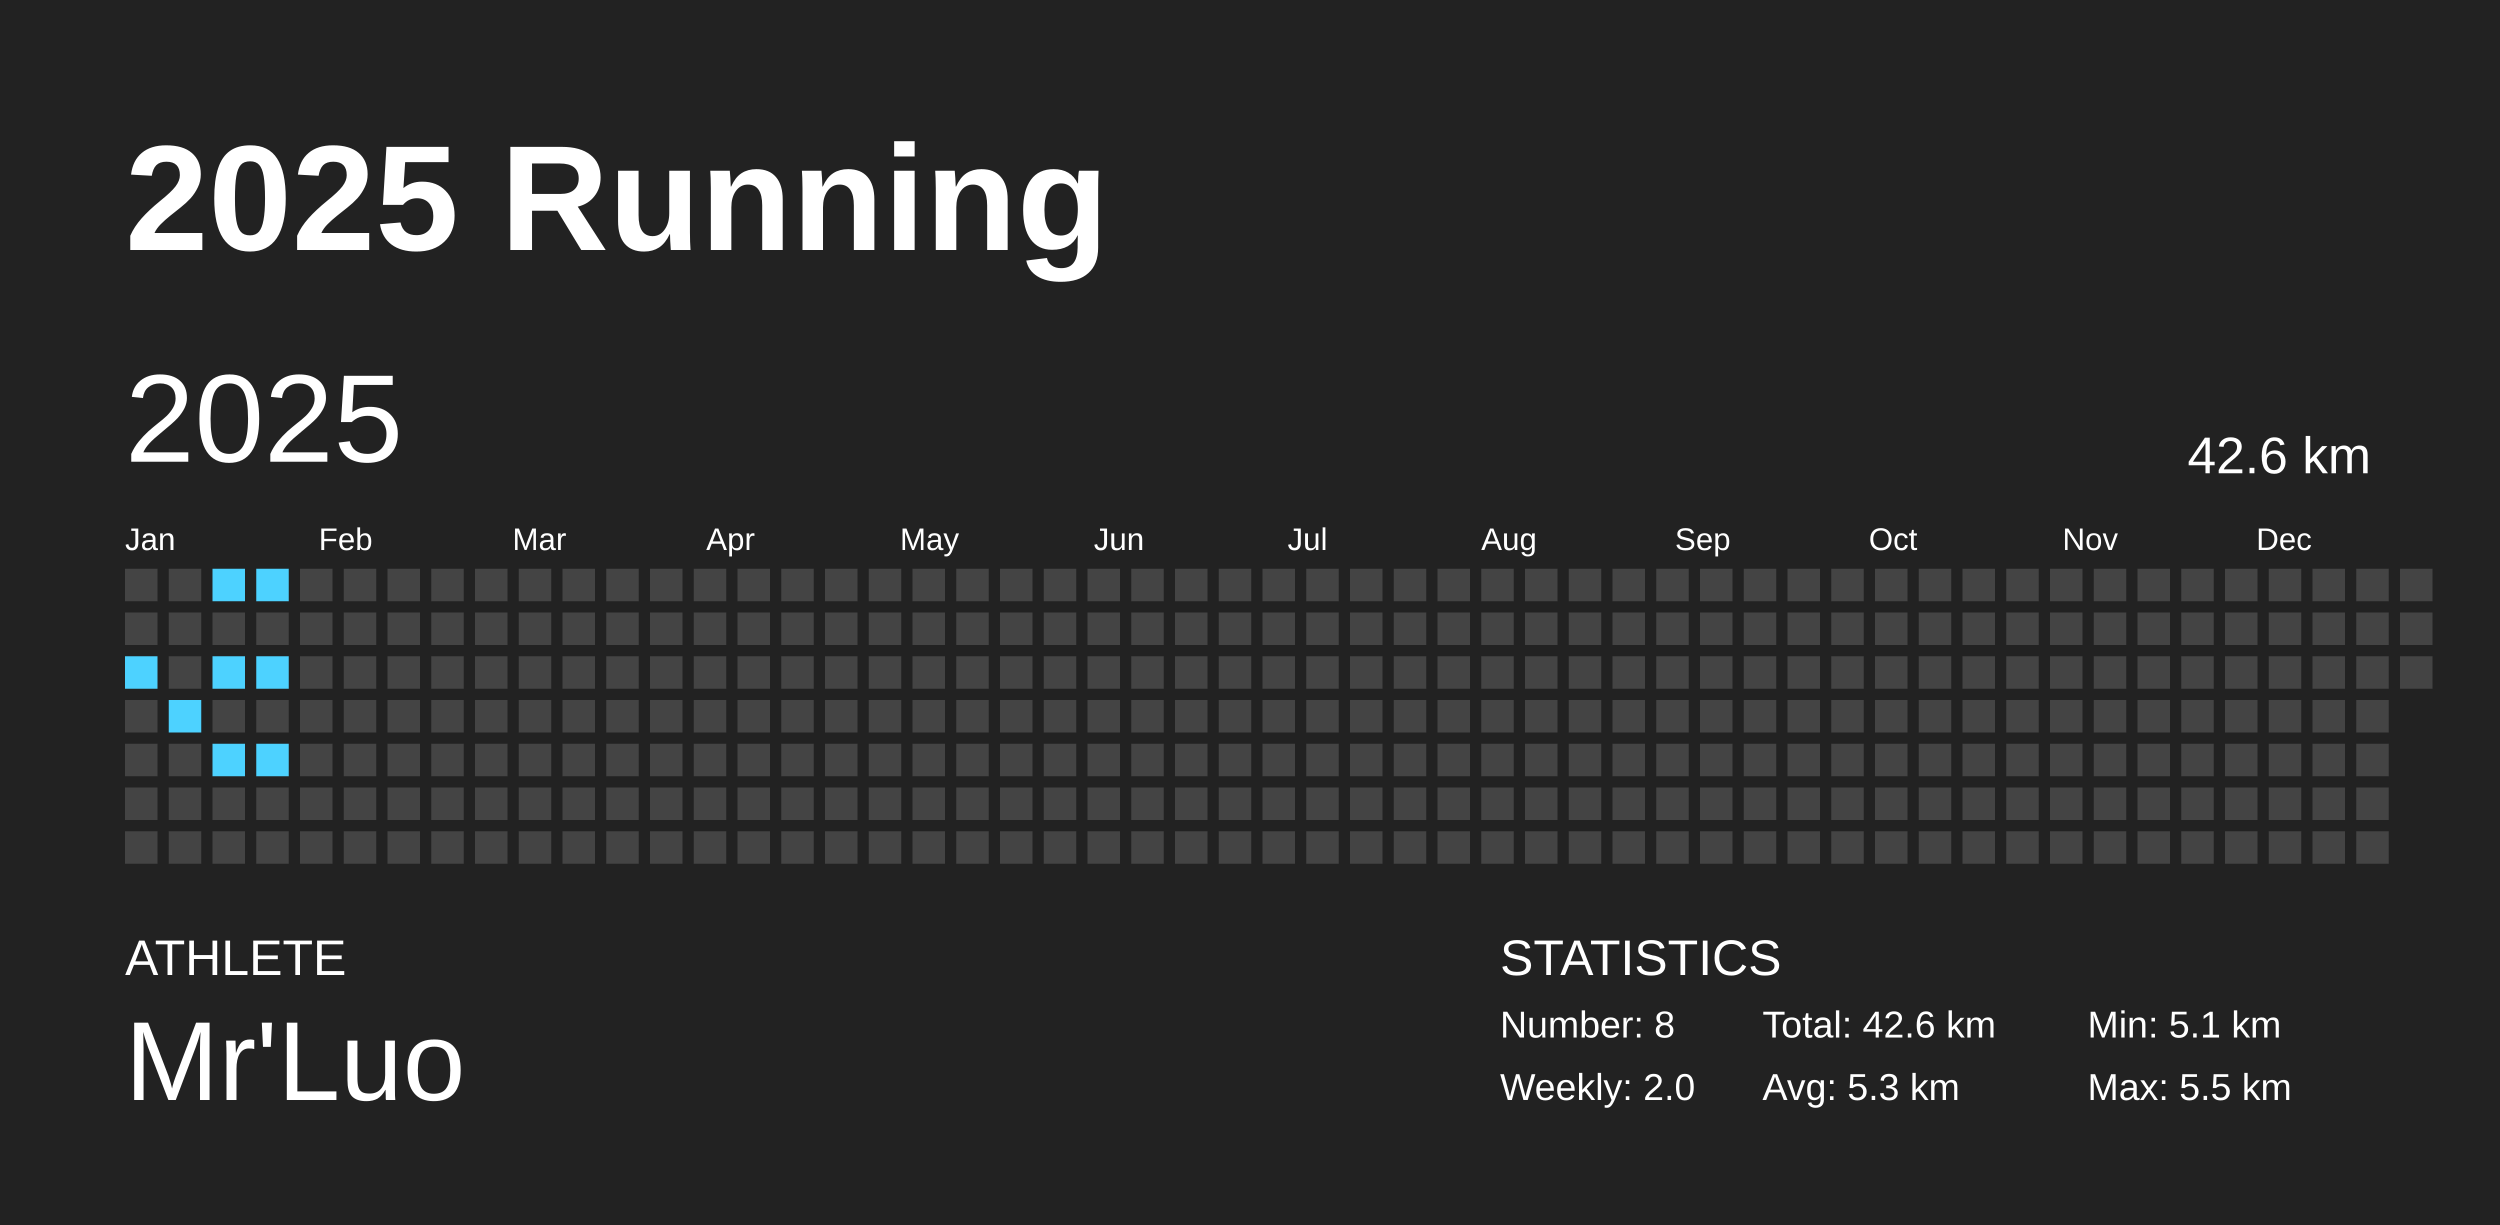
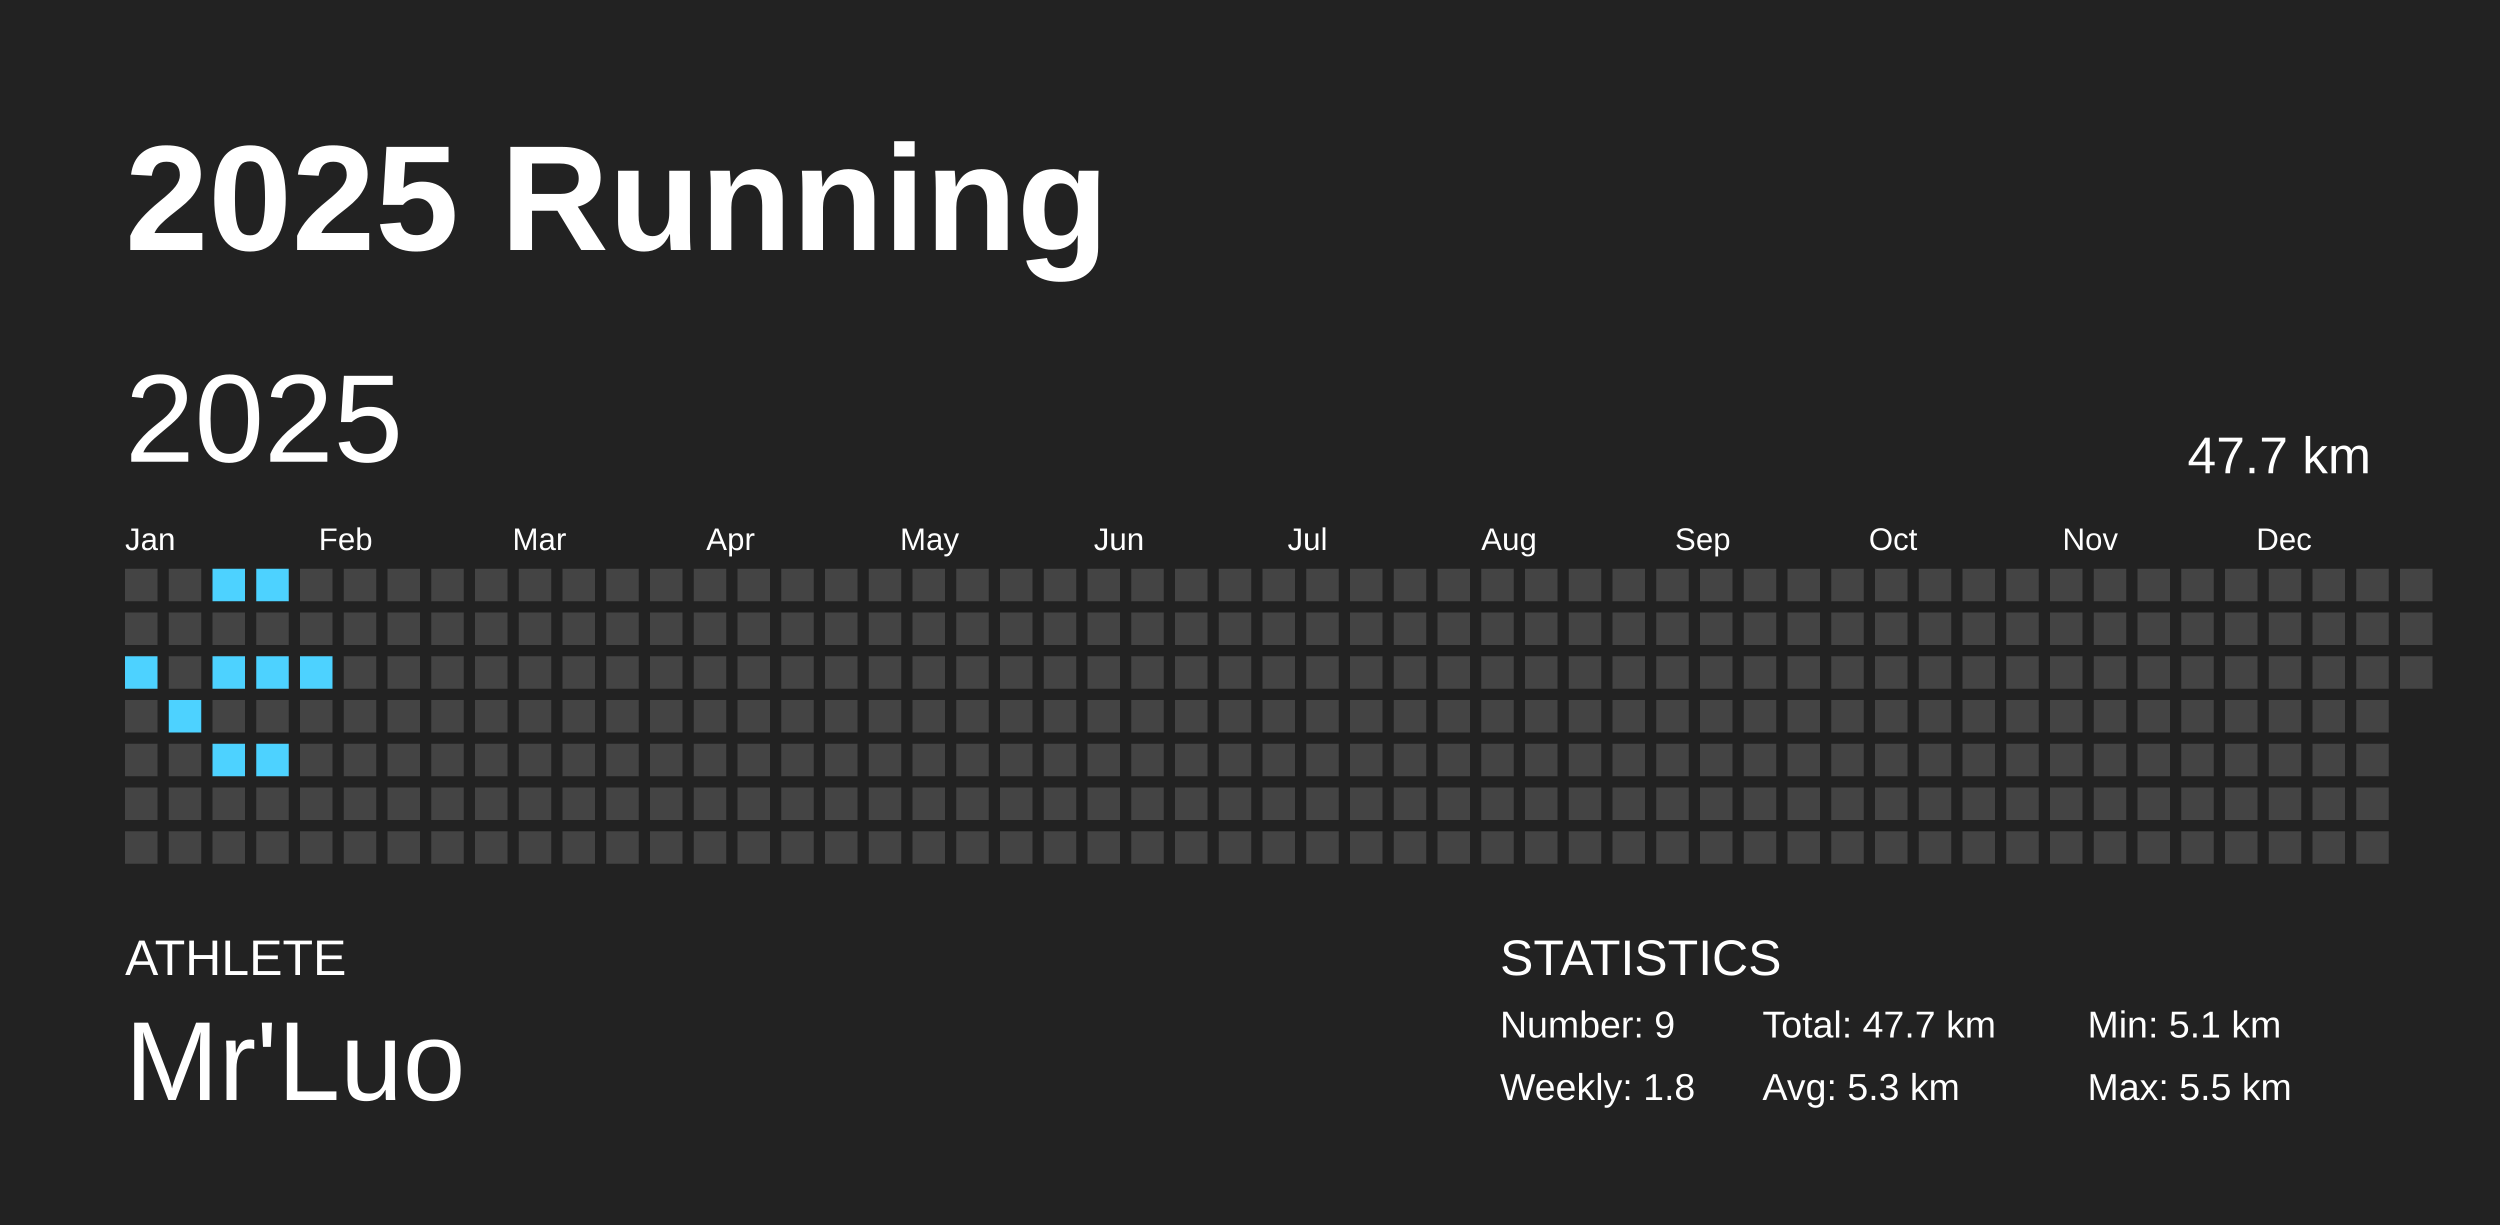
<svg xmlns="http://www.w3.org/2000/svg" baseProfile="full" height="98mm" version="1.1" viewBox="0,0,200,98" width="200mm">
  <defs />
  <rect fill="#222222" height="98" width="200" x="0" y="0" />
  <text fill="#FFFFFF" style="font-size:12px; font-family:Arial; font-weight:bold;" x="10" y="20">2025 Running</text>
  <text fill="#FFFFFF" style="font-size:4px; font-family:Arial" x="10" y="78">ATHLETE</text>
  <text fill="#FFFFFF" style="font-size:9px; font-family:Arial" x="10" y="88">Mr'Luo</text>
  <text fill="#FFFFFF" style="font-size:4px; font-family:Arial" x="120" y="78">STATISTICS</text>
-   <text fill="#FFFFFF" style="font-size:3px; font-family:Arial" x="120" y="83">Number: 8</text>
-   <text fill="#FFFFFF" style="font-size:3px; font-family:Arial" x="120" y="88">Weekly: 2.0</text>
-   <text fill="#FFFFFF" style="font-size:3px; font-family:Arial" x="141" y="83">Total: 42.6 km</text>
+   <text fill="#FFFFFF" style="font-size:3px; font-family:Arial" x="120" y="83">Number: 9</text>
+   <text fill="#FFFFFF" style="font-size:3px; font-family:Arial" x="120" y="88">Weekly: 1.8</text>
+   <text fill="#FFFFFF" style="font-size:3px; font-family:Arial" x="141" y="83">Total: 47.7 km</text>
  <text fill="#FFFFFF" style="font-size:3px; font-family:Arial" x="141" y="88">Avg: 5.3 km</text>
  <text fill="#FFFFFF" style="font-size:3px; font-family:Arial" x="167" y="83">Min: 5.1 km</text>
  <text fill="#FFFFFF" style="font-size:3px; font-family:Arial" x="167" y="88">Max: 5.5 km</text>
  <text dominant-baseline="hanging" fill="#FFFFFF" style="font-size:10.0px; font-family:Arial;" x="10" y="30">2025</text>
-   <text dominant-baseline="hanging" fill="#FFFFFF" style="font-size:4.125px; font-family:Arial;" x="175" y="35">42.6 km</text>
+   <text dominant-baseline="hanging" fill="#FFFFFF" style="font-size:4.125px; font-family:Arial;" x="175" y="35">47.7 km</text>
  <text fill="#FFFFFF" style="font-size:2.5px; font-family:Arial" x="10.0" y="44">Jan</text>
  <text fill="#FFFFFF" style="font-size:2.5px; font-family:Arial" x="25.5" y="44">Feb</text>
  <text fill="#FFFFFF" style="font-size:2.5px; font-family:Arial" x="41.0" y="44">Mar</text>
  <text fill="#FFFFFF" style="font-size:2.5px; font-family:Arial" x="56.5" y="44">Apr</text>
  <text fill="#FFFFFF" style="font-size:2.5px; font-family:Arial" x="72.0" y="44">May</text>
  <text fill="#FFFFFF" style="font-size:2.5px; font-family:Arial" x="87.5" y="44">Jun</text>
  <text fill="#FFFFFF" style="font-size:2.5px; font-family:Arial" x="103.0" y="44">Jul</text>
  <text fill="#FFFFFF" style="font-size:2.5px; font-family:Arial" x="118.5" y="44">Aug</text>
  <text fill="#FFFFFF" style="font-size:2.5px; font-family:Arial" x="134.0" y="44">Sep</text>
  <text fill="#FFFFFF" style="font-size:2.5px; font-family:Arial" x="149.5" y="44">Oct</text>
  <text fill="#FFFFFF" style="font-size:2.5px; font-family:Arial" x="165.0" y="44">Nov</text>
  <text fill="#FFFFFF" style="font-size:2.5px; font-family:Arial" x="180.5" y="44">Dec</text>
  <rect fill="#444444" height="2.6" width="2.6" x="10.0" y="45.5" />
  <rect fill="#444444" height="2.6" width="2.6" x="10.0" y="49.0" />
  <rect fill="#4dd2ff" height="2.6" width="2.6" x="10.0" y="52.5" />
  <rect fill="#444444" height="2.6" width="2.6" x="10.0" y="56.0" />
  <rect fill="#444444" height="2.6" width="2.6" x="10.0" y="59.5" />
  <rect fill="#444444" height="2.6" width="2.6" x="10.0" y="63.0" />
  <rect fill="#444444" height="2.6" width="2.6" x="10.0" y="66.5" />
  <rect fill="#444444" height="2.6" width="2.6" x="13.5" y="45.5" />
  <rect fill="#444444" height="2.6" width="2.6" x="13.5" y="49.0" />
  <rect fill="#444444" height="2.6" width="2.6" x="13.5" y="52.5" />
  <rect fill="#4dd2ff" height="2.6" width="2.6" x="13.5" y="56.0" />
  <rect fill="#444444" height="2.6" width="2.6" x="13.5" y="59.5" />
  <rect fill="#444444" height="2.6" width="2.6" x="13.5" y="63.0" />
  <rect fill="#444444" height="2.6" width="2.6" x="13.5" y="66.5" />
  <rect fill="#4dd2ff" height="2.6" width="2.6" x="17.0" y="45.5" />
  <rect fill="#444444" height="2.6" width="2.6" x="17.0" y="49.0" />
  <rect fill="#4dd2ff" height="2.6" width="2.6" x="17.0" y="52.5" />
  <rect fill="#444444" height="2.6" width="2.6" x="17.0" y="56.0" />
  <rect fill="#4dd2ff" height="2.6" width="2.6" x="17.0" y="59.5" />
  <rect fill="#444444" height="2.6" width="2.6" x="17.0" y="63.0" />
  <rect fill="#444444" height="2.6" width="2.6" x="17.0" y="66.5" />
  <rect fill="#4dd2ff" height="2.6" width="2.6" x="20.5" y="45.5" />
  <rect fill="#444444" height="2.6" width="2.6" x="20.5" y="49.0" />
  <rect fill="#4dd2ff" height="2.6" width="2.6" x="20.5" y="52.5" />
  <rect fill="#444444" height="2.6" width="2.6" x="20.5" y="56.0" />
  <rect fill="#4dd2ff" height="2.6" width="2.6" x="20.5" y="59.5" />
  <rect fill="#444444" height="2.6" width="2.6" x="20.5" y="63.0" />
  <rect fill="#444444" height="2.6" width="2.6" x="20.5" y="66.5" />
  <rect fill="#444444" height="2.6" width="2.6" x="24.0" y="45.5" />
  <rect fill="#444444" height="2.6" width="2.6" x="24.0" y="49.0" />
-   <rect fill="#444444" height="2.6" width="2.6" x="24.0" y="52.5" />
+   <rect fill="#4dd2ff" height="2.6" width="2.6" x="24.0" y="52.5" />
  <rect fill="#444444" height="2.6" width="2.6" x="24.0" y="56.0" />
  <rect fill="#444444" height="2.6" width="2.6" x="24.0" y="59.5" />
  <rect fill="#444444" height="2.6" width="2.6" x="24.0" y="63.0" />
  <rect fill="#444444" height="2.6" width="2.6" x="24.0" y="66.5" />
  <rect fill="#444444" height="2.6" width="2.6" x="27.5" y="45.5" />
  <rect fill="#444444" height="2.6" width="2.6" x="27.5" y="49.0" />
  <rect fill="#444444" height="2.6" width="2.6" x="27.5" y="52.5" />
  <rect fill="#444444" height="2.6" width="2.6" x="27.5" y="56.0" />
  <rect fill="#444444" height="2.6" width="2.6" x="27.5" y="59.5" />
  <rect fill="#444444" height="2.6" width="2.6" x="27.5" y="63.0" />
  <rect fill="#444444" height="2.6" width="2.6" x="27.5" y="66.5" />
  <rect fill="#444444" height="2.6" width="2.6" x="31.0" y="45.5" />
  <rect fill="#444444" height="2.6" width="2.6" x="31.0" y="49.0" />
  <rect fill="#444444" height="2.6" width="2.6" x="31.0" y="52.5" />
  <rect fill="#444444" height="2.6" width="2.6" x="31.0" y="56.0" />
  <rect fill="#444444" height="2.6" width="2.6" x="31.0" y="59.5" />
  <rect fill="#444444" height="2.6" width="2.6" x="31.0" y="63.0" />
  <rect fill="#444444" height="2.6" width="2.6" x="31.0" y="66.5" />
  <rect fill="#444444" height="2.6" width="2.6" x="34.5" y="45.5" />
  <rect fill="#444444" height="2.6" width="2.6" x="34.5" y="49.0" />
  <rect fill="#444444" height="2.6" width="2.6" x="34.5" y="52.5" />
  <rect fill="#444444" height="2.6" width="2.6" x="34.5" y="56.0" />
  <rect fill="#444444" height="2.6" width="2.6" x="34.5" y="59.5" />
  <rect fill="#444444" height="2.6" width="2.6" x="34.5" y="63.0" />
  <rect fill="#444444" height="2.6" width="2.6" x="34.5" y="66.5" />
  <rect fill="#444444" height="2.6" width="2.6" x="38.0" y="45.5" />
  <rect fill="#444444" height="2.6" width="2.6" x="38.0" y="49.0" />
  <rect fill="#444444" height="2.6" width="2.6" x="38.0" y="52.5" />
  <rect fill="#444444" height="2.6" width="2.6" x="38.0" y="56.0" />
  <rect fill="#444444" height="2.6" width="2.6" x="38.0" y="59.5" />
  <rect fill="#444444" height="2.6" width="2.6" x="38.0" y="63.0" />
  <rect fill="#444444" height="2.6" width="2.6" x="38.0" y="66.5" />
  <rect fill="#444444" height="2.6" width="2.6" x="41.5" y="45.5" />
  <rect fill="#444444" height="2.6" width="2.6" x="41.5" y="49.0" />
  <rect fill="#444444" height="2.6" width="2.6" x="41.5" y="52.5" />
  <rect fill="#444444" height="2.6" width="2.6" x="41.5" y="56.0" />
  <rect fill="#444444" height="2.6" width="2.6" x="41.5" y="59.5" />
  <rect fill="#444444" height="2.6" width="2.6" x="41.5" y="63.0" />
  <rect fill="#444444" height="2.6" width="2.6" x="41.5" y="66.5" />
  <rect fill="#444444" height="2.6" width="2.6" x="45.0" y="45.5" />
  <rect fill="#444444" height="2.6" width="2.6" x="45.0" y="49.0" />
  <rect fill="#444444" height="2.6" width="2.6" x="45.0" y="52.5" />
  <rect fill="#444444" height="2.6" width="2.6" x="45.0" y="56.0" />
  <rect fill="#444444" height="2.6" width="2.6" x="45.0" y="59.5" />
  <rect fill="#444444" height="2.6" width="2.6" x="45.0" y="63.0" />
  <rect fill="#444444" height="2.6" width="2.6" x="45.0" y="66.5" />
  <rect fill="#444444" height="2.6" width="2.6" x="48.5" y="45.5" />
  <rect fill="#444444" height="2.6" width="2.6" x="48.5" y="49.0" />
  <rect fill="#444444" height="2.6" width="2.6" x="48.5" y="52.5" />
  <rect fill="#444444" height="2.6" width="2.6" x="48.5" y="56.0" />
  <rect fill="#444444" height="2.6" width="2.6" x="48.5" y="59.5" />
  <rect fill="#444444" height="2.6" width="2.6" x="48.5" y="63.0" />
  <rect fill="#444444" height="2.6" width="2.6" x="48.5" y="66.5" />
  <rect fill="#444444" height="2.6" width="2.6" x="52.0" y="45.5" />
  <rect fill="#444444" height="2.6" width="2.6" x="52.0" y="49.0" />
  <rect fill="#444444" height="2.6" width="2.6" x="52.0" y="52.5" />
  <rect fill="#444444" height="2.6" width="2.6" x="52.0" y="56.0" />
  <rect fill="#444444" height="2.6" width="2.6" x="52.0" y="59.5" />
  <rect fill="#444444" height="2.6" width="2.6" x="52.0" y="63.0" />
  <rect fill="#444444" height="2.6" width="2.6" x="52.0" y="66.5" />
  <rect fill="#444444" height="2.6" width="2.6" x="55.5" y="45.5" />
  <rect fill="#444444" height="2.6" width="2.6" x="55.5" y="49.0" />
  <rect fill="#444444" height="2.6" width="2.6" x="55.5" y="52.5" />
  <rect fill="#444444" height="2.6" width="2.6" x="55.5" y="56.0" />
  <rect fill="#444444" height="2.6" width="2.6" x="55.5" y="59.5" />
  <rect fill="#444444" height="2.6" width="2.6" x="55.5" y="63.0" />
  <rect fill="#444444" height="2.6" width="2.6" x="55.5" y="66.5" />
  <rect fill="#444444" height="2.6" width="2.6" x="59.0" y="45.5" />
  <rect fill="#444444" height="2.6" width="2.6" x="59.0" y="49.0" />
  <rect fill="#444444" height="2.6" width="2.6" x="59.0" y="52.5" />
  <rect fill="#444444" height="2.6" width="2.6" x="59.0" y="56.0" />
  <rect fill="#444444" height="2.6" width="2.6" x="59.0" y="59.5" />
  <rect fill="#444444" height="2.6" width="2.6" x="59.0" y="63.0" />
  <rect fill="#444444" height="2.6" width="2.6" x="59.0" y="66.5" />
  <rect fill="#444444" height="2.6" width="2.6" x="62.5" y="45.5" />
  <rect fill="#444444" height="2.6" width="2.6" x="62.5" y="49.0" />
  <rect fill="#444444" height="2.6" width="2.6" x="62.5" y="52.5" />
  <rect fill="#444444" height="2.6" width="2.6" x="62.5" y="56.0" />
  <rect fill="#444444" height="2.6" width="2.6" x="62.5" y="59.5" />
  <rect fill="#444444" height="2.6" width="2.6" x="62.5" y="63.0" />
  <rect fill="#444444" height="2.6" width="2.6" x="62.5" y="66.5" />
  <rect fill="#444444" height="2.6" width="2.6" x="66.0" y="45.5" />
  <rect fill="#444444" height="2.6" width="2.6" x="66.0" y="49.0" />
  <rect fill="#444444" height="2.6" width="2.6" x="66.0" y="52.5" />
  <rect fill="#444444" height="2.6" width="2.6" x="66.0" y="56.0" />
  <rect fill="#444444" height="2.6" width="2.6" x="66.0" y="59.5" />
  <rect fill="#444444" height="2.6" width="2.6" x="66.0" y="63.0" />
  <rect fill="#444444" height="2.6" width="2.6" x="66.0" y="66.5" />
  <rect fill="#444444" height="2.6" width="2.6" x="69.5" y="45.5" />
  <rect fill="#444444" height="2.6" width="2.6" x="69.5" y="49.0" />
  <rect fill="#444444" height="2.6" width="2.6" x="69.5" y="52.5" />
  <rect fill="#444444" height="2.6" width="2.6" x="69.5" y="56.0" />
  <rect fill="#444444" height="2.6" width="2.6" x="69.5" y="59.5" />
  <rect fill="#444444" height="2.6" width="2.6" x="69.5" y="63.0" />
  <rect fill="#444444" height="2.6" width="2.6" x="69.5" y="66.5" />
  <rect fill="#444444" height="2.6" width="2.6" x="73.0" y="45.5" />
  <rect fill="#444444" height="2.6" width="2.6" x="73.0" y="49.0" />
  <rect fill="#444444" height="2.6" width="2.6" x="73.0" y="52.5" />
  <rect fill="#444444" height="2.6" width="2.6" x="73.0" y="56.0" />
  <rect fill="#444444" height="2.6" width="2.6" x="73.0" y="59.5" />
  <rect fill="#444444" height="2.6" width="2.6" x="73.0" y="63.0" />
  <rect fill="#444444" height="2.6" width="2.6" x="73.0" y="66.5" />
  <rect fill="#444444" height="2.6" width="2.6" x="76.5" y="45.5" />
  <rect fill="#444444" height="2.6" width="2.6" x="76.5" y="49.0" />
  <rect fill="#444444" height="2.6" width="2.6" x="76.5" y="52.5" />
  <rect fill="#444444" height="2.6" width="2.6" x="76.5" y="56.0" />
  <rect fill="#444444" height="2.6" width="2.6" x="76.5" y="59.5" />
  <rect fill="#444444" height="2.6" width="2.6" x="76.5" y="63.0" />
  <rect fill="#444444" height="2.6" width="2.6" x="76.5" y="66.5" />
  <rect fill="#444444" height="2.6" width="2.6" x="80.0" y="45.5" />
  <rect fill="#444444" height="2.6" width="2.6" x="80.0" y="49.0" />
  <rect fill="#444444" height="2.6" width="2.6" x="80.0" y="52.5" />
  <rect fill="#444444" height="2.6" width="2.6" x="80.0" y="56.0" />
  <rect fill="#444444" height="2.6" width="2.6" x="80.0" y="59.5" />
  <rect fill="#444444" height="2.6" width="2.6" x="80.0" y="63.0" />
  <rect fill="#444444" height="2.6" width="2.6" x="80.0" y="66.5" />
  <rect fill="#444444" height="2.6" width="2.6" x="83.5" y="45.5" />
  <rect fill="#444444" height="2.6" width="2.6" x="83.5" y="49.0" />
  <rect fill="#444444" height="2.6" width="2.6" x="83.5" y="52.5" />
  <rect fill="#444444" height="2.6" width="2.6" x="83.5" y="56.0" />
  <rect fill="#444444" height="2.6" width="2.6" x="83.5" y="59.5" />
  <rect fill="#444444" height="2.6" width="2.6" x="83.5" y="63.0" />
  <rect fill="#444444" height="2.6" width="2.6" x="83.5" y="66.5" />
  <rect fill="#444444" height="2.6" width="2.6" x="87.0" y="45.5" />
  <rect fill="#444444" height="2.6" width="2.6" x="87.0" y="49.0" />
  <rect fill="#444444" height="2.6" width="2.6" x="87.0" y="52.5" />
  <rect fill="#444444" height="2.6" width="2.6" x="87.0" y="56.0" />
  <rect fill="#444444" height="2.6" width="2.6" x="87.0" y="59.5" />
  <rect fill="#444444" height="2.6" width="2.6" x="87.0" y="63.0" />
  <rect fill="#444444" height="2.6" width="2.6" x="87.0" y="66.5" />
  <rect fill="#444444" height="2.6" width="2.6" x="90.5" y="45.5" />
  <rect fill="#444444" height="2.6" width="2.6" x="90.5" y="49.0" />
  <rect fill="#444444" height="2.6" width="2.6" x="90.5" y="52.5" />
  <rect fill="#444444" height="2.6" width="2.6" x="90.5" y="56.0" />
  <rect fill="#444444" height="2.6" width="2.6" x="90.5" y="59.5" />
  <rect fill="#444444" height="2.6" width="2.6" x="90.5" y="63.0" />
  <rect fill="#444444" height="2.6" width="2.6" x="90.5" y="66.5" />
  <rect fill="#444444" height="2.6" width="2.6" x="94.0" y="45.5" />
  <rect fill="#444444" height="2.6" width="2.6" x="94.0" y="49.0" />
  <rect fill="#444444" height="2.6" width="2.6" x="94.0" y="52.5" />
  <rect fill="#444444" height="2.6" width="2.6" x="94.0" y="56.0" />
  <rect fill="#444444" height="2.6" width="2.6" x="94.0" y="59.5" />
  <rect fill="#444444" height="2.6" width="2.6" x="94.0" y="63.0" />
  <rect fill="#444444" height="2.6" width="2.6" x="94.0" y="66.5" />
  <rect fill="#444444" height="2.6" width="2.6" x="97.5" y="45.5" />
  <rect fill="#444444" height="2.6" width="2.6" x="97.5" y="49.0" />
  <rect fill="#444444" height="2.6" width="2.6" x="97.5" y="52.5" />
  <rect fill="#444444" height="2.6" width="2.6" x="97.5" y="56.0" />
  <rect fill="#444444" height="2.6" width="2.6" x="97.5" y="59.5" />
  <rect fill="#444444" height="2.6" width="2.6" x="97.5" y="63.0" />
  <rect fill="#444444" height="2.6" width="2.6" x="97.5" y="66.5" />
  <rect fill="#444444" height="2.6" width="2.6" x="101.0" y="45.5" />
  <rect fill="#444444" height="2.6" width="2.6" x="101.0" y="49.0" />
  <rect fill="#444444" height="2.6" width="2.6" x="101.0" y="52.5" />
  <rect fill="#444444" height="2.6" width="2.6" x="101.0" y="56.0" />
  <rect fill="#444444" height="2.6" width="2.6" x="101.0" y="59.5" />
  <rect fill="#444444" height="2.6" width="2.6" x="101.0" y="63.0" />
  <rect fill="#444444" height="2.6" width="2.6" x="101.0" y="66.5" />
  <rect fill="#444444" height="2.6" width="2.6" x="104.5" y="45.5" />
  <rect fill="#444444" height="2.6" width="2.6" x="104.5" y="49.0" />
  <rect fill="#444444" height="2.6" width="2.6" x="104.5" y="52.5" />
  <rect fill="#444444" height="2.6" width="2.6" x="104.5" y="56.0" />
  <rect fill="#444444" height="2.6" width="2.6" x="104.5" y="59.5" />
  <rect fill="#444444" height="2.6" width="2.6" x="104.5" y="63.0" />
  <rect fill="#444444" height="2.6" width="2.6" x="104.5" y="66.5" />
  <rect fill="#444444" height="2.6" width="2.6" x="108.0" y="45.5" />
  <rect fill="#444444" height="2.6" width="2.6" x="108.0" y="49.0" />
  <rect fill="#444444" height="2.6" width="2.6" x="108.0" y="52.5" />
  <rect fill="#444444" height="2.6" width="2.6" x="108.0" y="56.0" />
  <rect fill="#444444" height="2.6" width="2.6" x="108.0" y="59.5" />
  <rect fill="#444444" height="2.6" width="2.6" x="108.0" y="63.0" />
  <rect fill="#444444" height="2.6" width="2.6" x="108.0" y="66.5" />
  <rect fill="#444444" height="2.6" width="2.6" x="111.5" y="45.5" />
  <rect fill="#444444" height="2.6" width="2.6" x="111.5" y="49.0" />
  <rect fill="#444444" height="2.6" width="2.6" x="111.5" y="52.5" />
  <rect fill="#444444" height="2.6" width="2.6" x="111.5" y="56.0" />
  <rect fill="#444444" height="2.6" width="2.6" x="111.5" y="59.5" />
  <rect fill="#444444" height="2.6" width="2.6" x="111.5" y="63.0" />
  <rect fill="#444444" height="2.6" width="2.6" x="111.5" y="66.5" />
  <rect fill="#444444" height="2.6" width="2.6" x="115.0" y="45.5" />
  <rect fill="#444444" height="2.6" width="2.6" x="115.0" y="49.0" />
  <rect fill="#444444" height="2.6" width="2.6" x="115.0" y="52.5" />
  <rect fill="#444444" height="2.6" width="2.6" x="115.0" y="56.0" />
  <rect fill="#444444" height="2.6" width="2.6" x="115.0" y="59.5" />
  <rect fill="#444444" height="2.6" width="2.6" x="115.0" y="63.0" />
  <rect fill="#444444" height="2.6" width="2.6" x="115.0" y="66.5" />
  <rect fill="#444444" height="2.6" width="2.6" x="118.5" y="45.5" />
  <rect fill="#444444" height="2.6" width="2.6" x="118.5" y="49.0" />
  <rect fill="#444444" height="2.6" width="2.6" x="118.5" y="52.5" />
  <rect fill="#444444" height="2.6" width="2.6" x="118.5" y="56.0" />
  <rect fill="#444444" height="2.6" width="2.6" x="118.5" y="59.5" />
  <rect fill="#444444" height="2.6" width="2.6" x="118.5" y="63.0" />
  <rect fill="#444444" height="2.6" width="2.6" x="118.5" y="66.5" />
  <rect fill="#444444" height="2.6" width="2.6" x="122.0" y="45.5" />
  <rect fill="#444444" height="2.6" width="2.6" x="122.0" y="49.0" />
  <rect fill="#444444" height="2.6" width="2.6" x="122.0" y="52.5" />
  <rect fill="#444444" height="2.6" width="2.6" x="122.0" y="56.0" />
  <rect fill="#444444" height="2.6" width="2.6" x="122.0" y="59.5" />
  <rect fill="#444444" height="2.6" width="2.6" x="122.0" y="63.0" />
  <rect fill="#444444" height="2.6" width="2.6" x="122.0" y="66.5" />
  <rect fill="#444444" height="2.6" width="2.6" x="125.5" y="45.5" />
  <rect fill="#444444" height="2.6" width="2.6" x="125.5" y="49.0" />
  <rect fill="#444444" height="2.6" width="2.6" x="125.5" y="52.5" />
  <rect fill="#444444" height="2.6" width="2.6" x="125.5" y="56.0" />
  <rect fill="#444444" height="2.6" width="2.6" x="125.5" y="59.5" />
  <rect fill="#444444" height="2.6" width="2.6" x="125.5" y="63.0" />
  <rect fill="#444444" height="2.6" width="2.6" x="125.5" y="66.5" />
  <rect fill="#444444" height="2.6" width="2.6" x="129.0" y="45.5" />
  <rect fill="#444444" height="2.6" width="2.6" x="129.0" y="49.0" />
  <rect fill="#444444" height="2.6" width="2.6" x="129.0" y="52.5" />
  <rect fill="#444444" height="2.6" width="2.6" x="129.0" y="56.0" />
  <rect fill="#444444" height="2.6" width="2.6" x="129.0" y="59.5" />
  <rect fill="#444444" height="2.6" width="2.6" x="129.0" y="63.0" />
  <rect fill="#444444" height="2.6" width="2.6" x="129.0" y="66.5" />
  <rect fill="#444444" height="2.6" width="2.6" x="132.5" y="45.5" />
  <rect fill="#444444" height="2.6" width="2.6" x="132.5" y="49.0" />
  <rect fill="#444444" height="2.6" width="2.6" x="132.5" y="52.5" />
  <rect fill="#444444" height="2.6" width="2.6" x="132.5" y="56.0" />
  <rect fill="#444444" height="2.6" width="2.6" x="132.5" y="59.5" />
  <rect fill="#444444" height="2.6" width="2.6" x="132.5" y="63.0" />
  <rect fill="#444444" height="2.6" width="2.6" x="132.5" y="66.5" />
  <rect fill="#444444" height="2.6" width="2.6" x="136.0" y="45.5" />
  <rect fill="#444444" height="2.6" width="2.6" x="136.0" y="49.0" />
  <rect fill="#444444" height="2.6" width="2.6" x="136.0" y="52.5" />
  <rect fill="#444444" height="2.6" width="2.6" x="136.0" y="56.0" />
  <rect fill="#444444" height="2.6" width="2.6" x="136.0" y="59.5" />
  <rect fill="#444444" height="2.6" width="2.6" x="136.0" y="63.0" />
  <rect fill="#444444" height="2.6" width="2.6" x="136.0" y="66.5" />
  <rect fill="#444444" height="2.6" width="2.6" x="139.5" y="45.5" />
  <rect fill="#444444" height="2.6" width="2.6" x="139.5" y="49.0" />
  <rect fill="#444444" height="2.6" width="2.6" x="139.5" y="52.5" />
  <rect fill="#444444" height="2.6" width="2.6" x="139.5" y="56.0" />
  <rect fill="#444444" height="2.6" width="2.6" x="139.5" y="59.5" />
  <rect fill="#444444" height="2.6" width="2.6" x="139.5" y="63.0" />
  <rect fill="#444444" height="2.6" width="2.6" x="139.5" y="66.5" />
  <rect fill="#444444" height="2.6" width="2.6" x="143.0" y="45.5" />
  <rect fill="#444444" height="2.6" width="2.6" x="143.0" y="49.0" />
  <rect fill="#444444" height="2.6" width="2.6" x="143.0" y="52.5" />
  <rect fill="#444444" height="2.6" width="2.6" x="143.0" y="56.0" />
  <rect fill="#444444" height="2.6" width="2.6" x="143.0" y="59.5" />
  <rect fill="#444444" height="2.6" width="2.6" x="143.0" y="63.0" />
  <rect fill="#444444" height="2.6" width="2.6" x="143.0" y="66.5" />
  <rect fill="#444444" height="2.6" width="2.6" x="146.5" y="45.5" />
  <rect fill="#444444" height="2.6" width="2.6" x="146.5" y="49.0" />
  <rect fill="#444444" height="2.6" width="2.6" x="146.5" y="52.5" />
  <rect fill="#444444" height="2.6" width="2.6" x="146.5" y="56.0" />
  <rect fill="#444444" height="2.6" width="2.6" x="146.5" y="59.5" />
  <rect fill="#444444" height="2.6" width="2.6" x="146.5" y="63.0" />
  <rect fill="#444444" height="2.6" width="2.6" x="146.5" y="66.5" />
  <rect fill="#444444" height="2.6" width="2.6" x="150.0" y="45.5" />
  <rect fill="#444444" height="2.6" width="2.6" x="150.0" y="49.0" />
  <rect fill="#444444" height="2.6" width="2.6" x="150.0" y="52.5" />
  <rect fill="#444444" height="2.6" width="2.6" x="150.0" y="56.0" />
  <rect fill="#444444" height="2.6" width="2.6" x="150.0" y="59.5" />
  <rect fill="#444444" height="2.6" width="2.6" x="150.0" y="63.0" />
  <rect fill="#444444" height="2.6" width="2.6" x="150.0" y="66.5" />
  <rect fill="#444444" height="2.6" width="2.6" x="153.5" y="45.5" />
  <rect fill="#444444" height="2.6" width="2.6" x="153.5" y="49.0" />
  <rect fill="#444444" height="2.6" width="2.6" x="153.5" y="52.5" />
  <rect fill="#444444" height="2.6" width="2.6" x="153.5" y="56.0" />
  <rect fill="#444444" height="2.6" width="2.6" x="153.5" y="59.5" />
  <rect fill="#444444" height="2.6" width="2.6" x="153.5" y="63.0" />
  <rect fill="#444444" height="2.6" width="2.6" x="153.5" y="66.5" />
  <rect fill="#444444" height="2.6" width="2.6" x="157.0" y="45.5" />
  <rect fill="#444444" height="2.6" width="2.6" x="157.0" y="49.0" />
  <rect fill="#444444" height="2.6" width="2.6" x="157.0" y="52.5" />
  <rect fill="#444444" height="2.6" width="2.6" x="157.0" y="56.0" />
  <rect fill="#444444" height="2.6" width="2.6" x="157.0" y="59.5" />
  <rect fill="#444444" height="2.6" width="2.6" x="157.0" y="63.0" />
  <rect fill="#444444" height="2.6" width="2.6" x="157.0" y="66.5" />
  <rect fill="#444444" height="2.6" width="2.6" x="160.5" y="45.5" />
  <rect fill="#444444" height="2.6" width="2.6" x="160.5" y="49.0" />
  <rect fill="#444444" height="2.6" width="2.6" x="160.5" y="52.5" />
  <rect fill="#444444" height="2.6" width="2.6" x="160.5" y="56.0" />
  <rect fill="#444444" height="2.6" width="2.6" x="160.5" y="59.5" />
  <rect fill="#444444" height="2.6" width="2.6" x="160.5" y="63.0" />
  <rect fill="#444444" height="2.6" width="2.6" x="160.5" y="66.5" />
  <rect fill="#444444" height="2.6" width="2.6" x="164.0" y="45.5" />
  <rect fill="#444444" height="2.6" width="2.6" x="164.0" y="49.0" />
  <rect fill="#444444" height="2.6" width="2.6" x="164.0" y="52.5" />
  <rect fill="#444444" height="2.6" width="2.6" x="164.0" y="56.0" />
  <rect fill="#444444" height="2.6" width="2.6" x="164.0" y="59.5" />
  <rect fill="#444444" height="2.6" width="2.6" x="164.0" y="63.0" />
  <rect fill="#444444" height="2.6" width="2.6" x="164.0" y="66.5" />
  <rect fill="#444444" height="2.6" width="2.6" x="167.5" y="45.5" />
  <rect fill="#444444" height="2.6" width="2.6" x="167.5" y="49.0" />
  <rect fill="#444444" height="2.6" width="2.6" x="167.5" y="52.5" />
  <rect fill="#444444" height="2.6" width="2.6" x="167.5" y="56.0" />
  <rect fill="#444444" height="2.6" width="2.6" x="167.5" y="59.5" />
  <rect fill="#444444" height="2.6" width="2.6" x="167.5" y="63.0" />
  <rect fill="#444444" height="2.6" width="2.6" x="167.5" y="66.5" />
  <rect fill="#444444" height="2.6" width="2.6" x="171.0" y="45.5" />
  <rect fill="#444444" height="2.6" width="2.6" x="171.0" y="49.0" />
  <rect fill="#444444" height="2.6" width="2.6" x="171.0" y="52.5" />
  <rect fill="#444444" height="2.6" width="2.6" x="171.0" y="56.0" />
  <rect fill="#444444" height="2.6" width="2.6" x="171.0" y="59.5" />
  <rect fill="#444444" height="2.6" width="2.6" x="171.0" y="63.0" />
  <rect fill="#444444" height="2.6" width="2.6" x="171.0" y="66.5" />
  <rect fill="#444444" height="2.6" width="2.6" x="174.5" y="45.5" />
  <rect fill="#444444" height="2.6" width="2.6" x="174.5" y="49.0" />
  <rect fill="#444444" height="2.6" width="2.6" x="174.5" y="52.5" />
  <rect fill="#444444" height="2.6" width="2.6" x="174.5" y="56.0" />
  <rect fill="#444444" height="2.6" width="2.6" x="174.5" y="59.5" />
  <rect fill="#444444" height="2.6" width="2.6" x="174.5" y="63.0" />
  <rect fill="#444444" height="2.6" width="2.6" x="174.5" y="66.5" />
  <rect fill="#444444" height="2.6" width="2.6" x="178.0" y="45.5" />
  <rect fill="#444444" height="2.6" width="2.6" x="178.0" y="49.0" />
  <rect fill="#444444" height="2.6" width="2.6" x="178.0" y="52.5" />
  <rect fill="#444444" height="2.6" width="2.6" x="178.0" y="56.0" />
  <rect fill="#444444" height="2.6" width="2.6" x="178.0" y="59.5" />
  <rect fill="#444444" height="2.6" width="2.6" x="178.0" y="63.0" />
  <rect fill="#444444" height="2.6" width="2.6" x="178.0" y="66.5" />
  <rect fill="#444444" height="2.6" width="2.6" x="181.5" y="45.5" />
  <rect fill="#444444" height="2.6" width="2.6" x="181.5" y="49.0" />
  <rect fill="#444444" height="2.6" width="2.6" x="181.5" y="52.5" />
  <rect fill="#444444" height="2.6" width="2.6" x="181.5" y="56.0" />
  <rect fill="#444444" height="2.6" width="2.6" x="181.5" y="59.5" />
  <rect fill="#444444" height="2.6" width="2.6" x="181.5" y="63.0" />
  <rect fill="#444444" height="2.6" width="2.6" x="181.5" y="66.5" />
  <rect fill="#444444" height="2.6" width="2.6" x="185.0" y="45.5" />
  <rect fill="#444444" height="2.6" width="2.6" x="185.0" y="49.0" />
  <rect fill="#444444" height="2.6" width="2.6" x="185.0" y="52.5" />
  <rect fill="#444444" height="2.6" width="2.6" x="185.0" y="56.0" />
  <rect fill="#444444" height="2.6" width="2.6" x="185.0" y="59.5" />
  <rect fill="#444444" height="2.6" width="2.6" x="185.0" y="63.0" />
  <rect fill="#444444" height="2.6" width="2.6" x="185.0" y="66.5" />
  <rect fill="#444444" height="2.6" width="2.6" x="188.5" y="45.5" />
  <rect fill="#444444" height="2.6" width="2.6" x="188.5" y="49.0" />
  <rect fill="#444444" height="2.6" width="2.6" x="188.5" y="52.5" />
  <rect fill="#444444" height="2.6" width="2.6" x="188.5" y="56.0" />
  <rect fill="#444444" height="2.6" width="2.6" x="188.5" y="59.5" />
  <rect fill="#444444" height="2.6" width="2.6" x="188.5" y="63.0" />
  <rect fill="#444444" height="2.6" width="2.6" x="188.5" y="66.5" />
  <rect fill="#444444" height="2.6" width="2.6" x="192.0" y="45.5" />
  <rect fill="#444444" height="2.6" width="2.6" x="192.0" y="49.0" />
  <rect fill="#444444" height="2.6" width="2.6" x="192.0" y="52.5" />
</svg>
